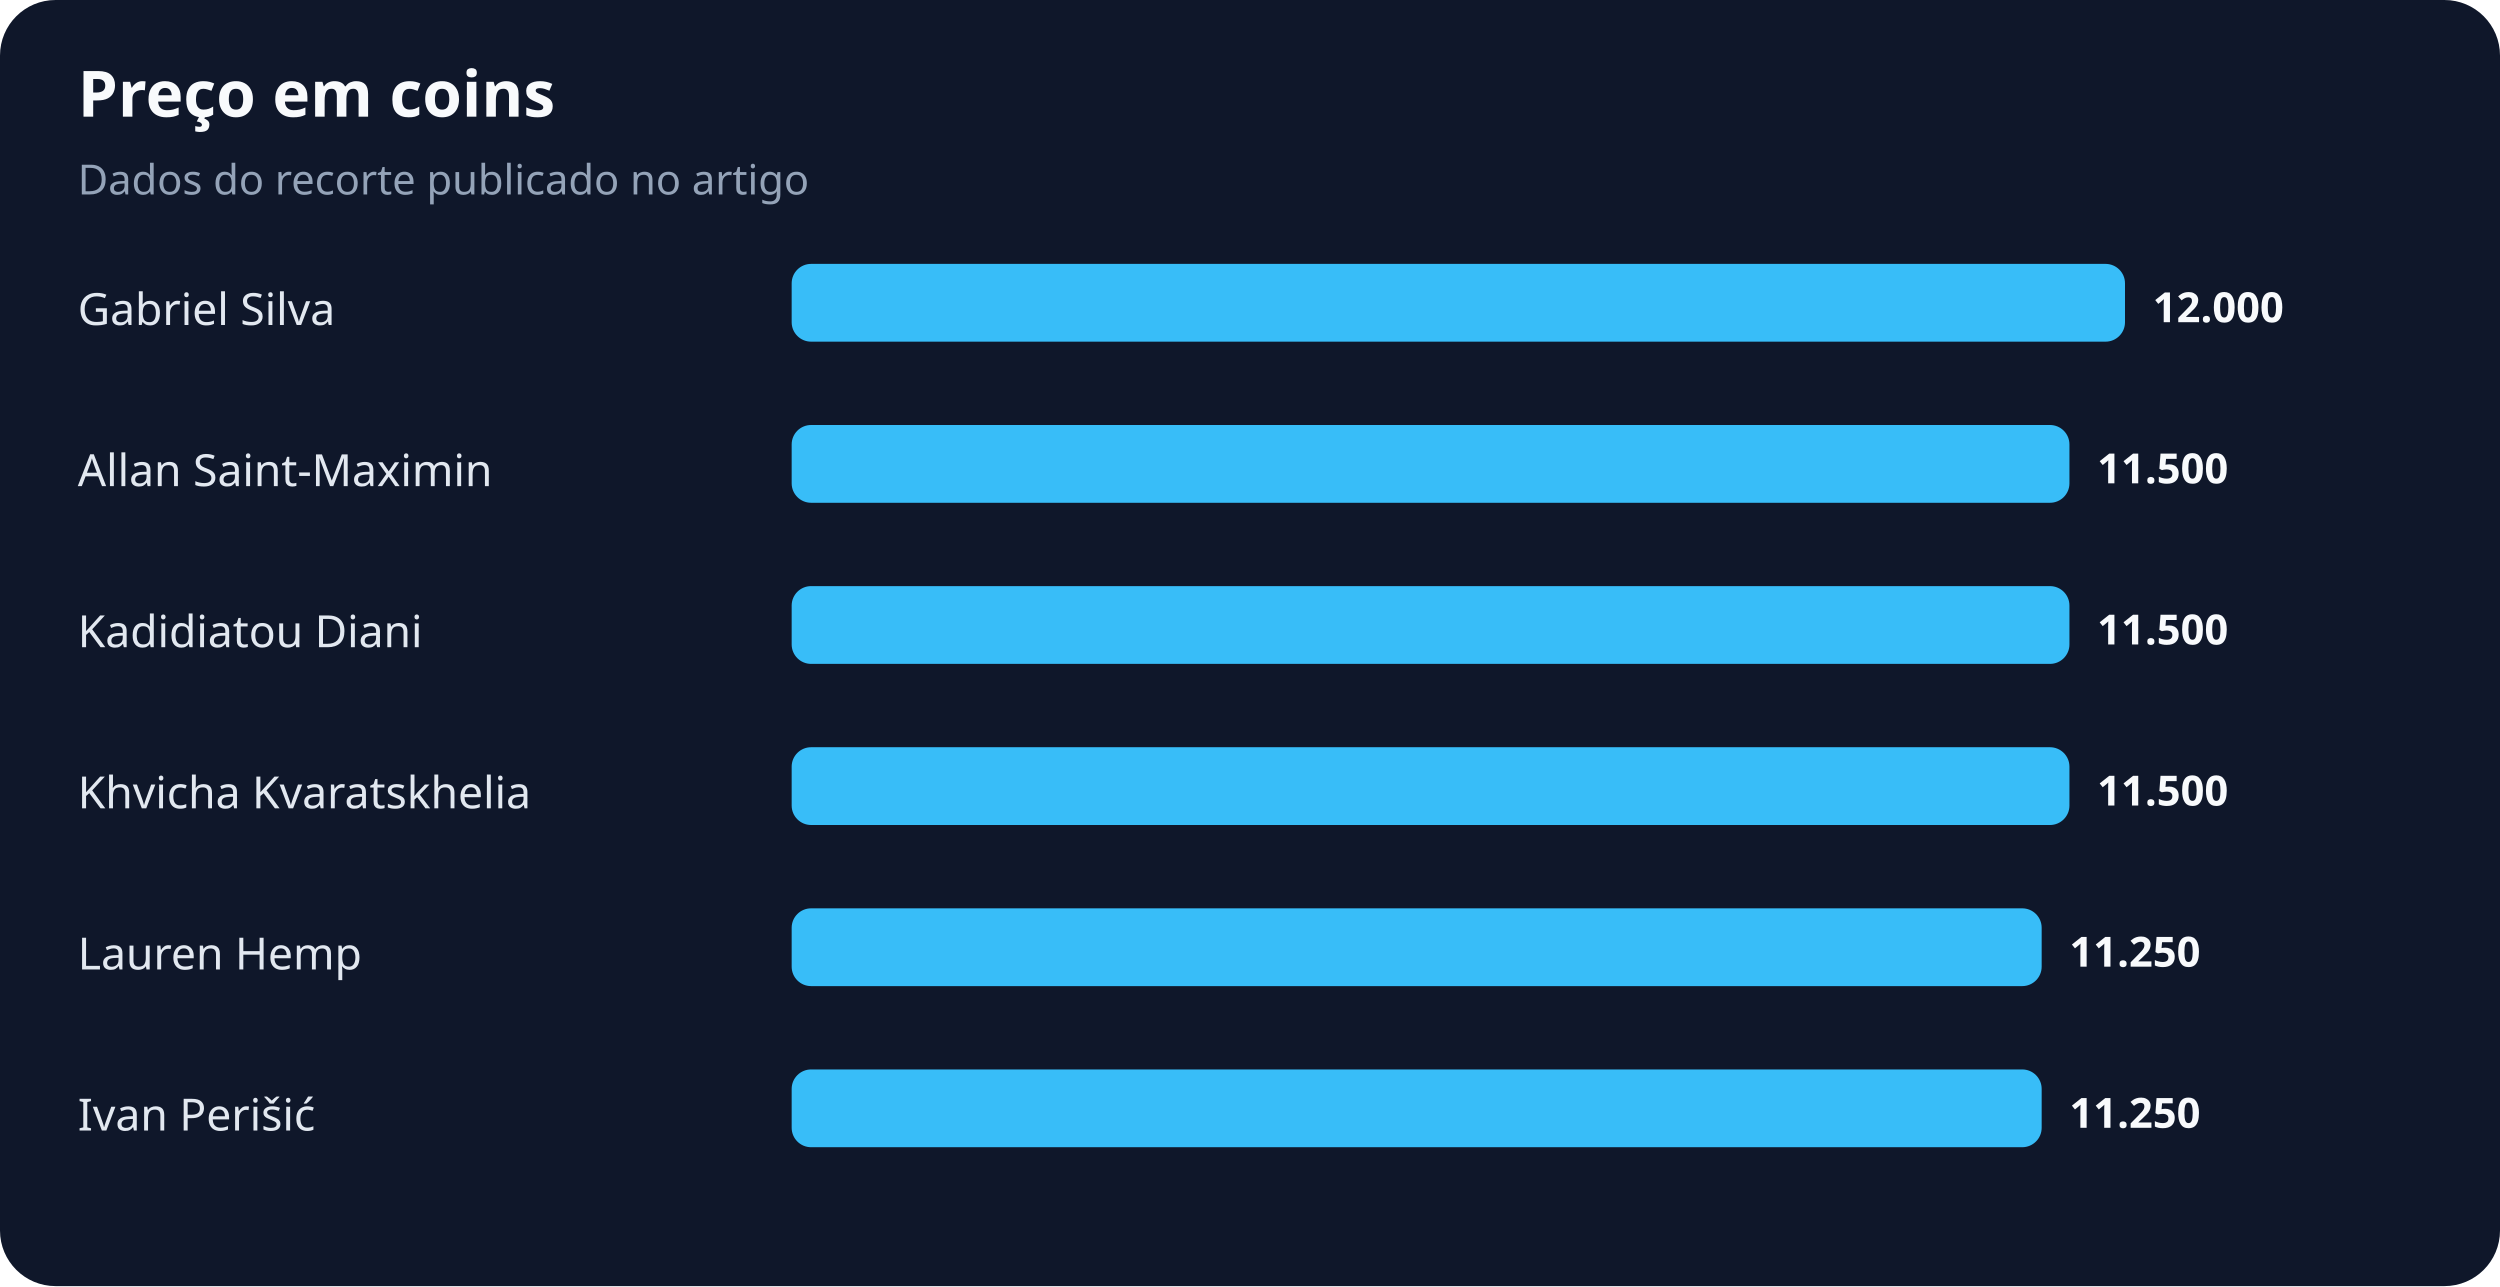
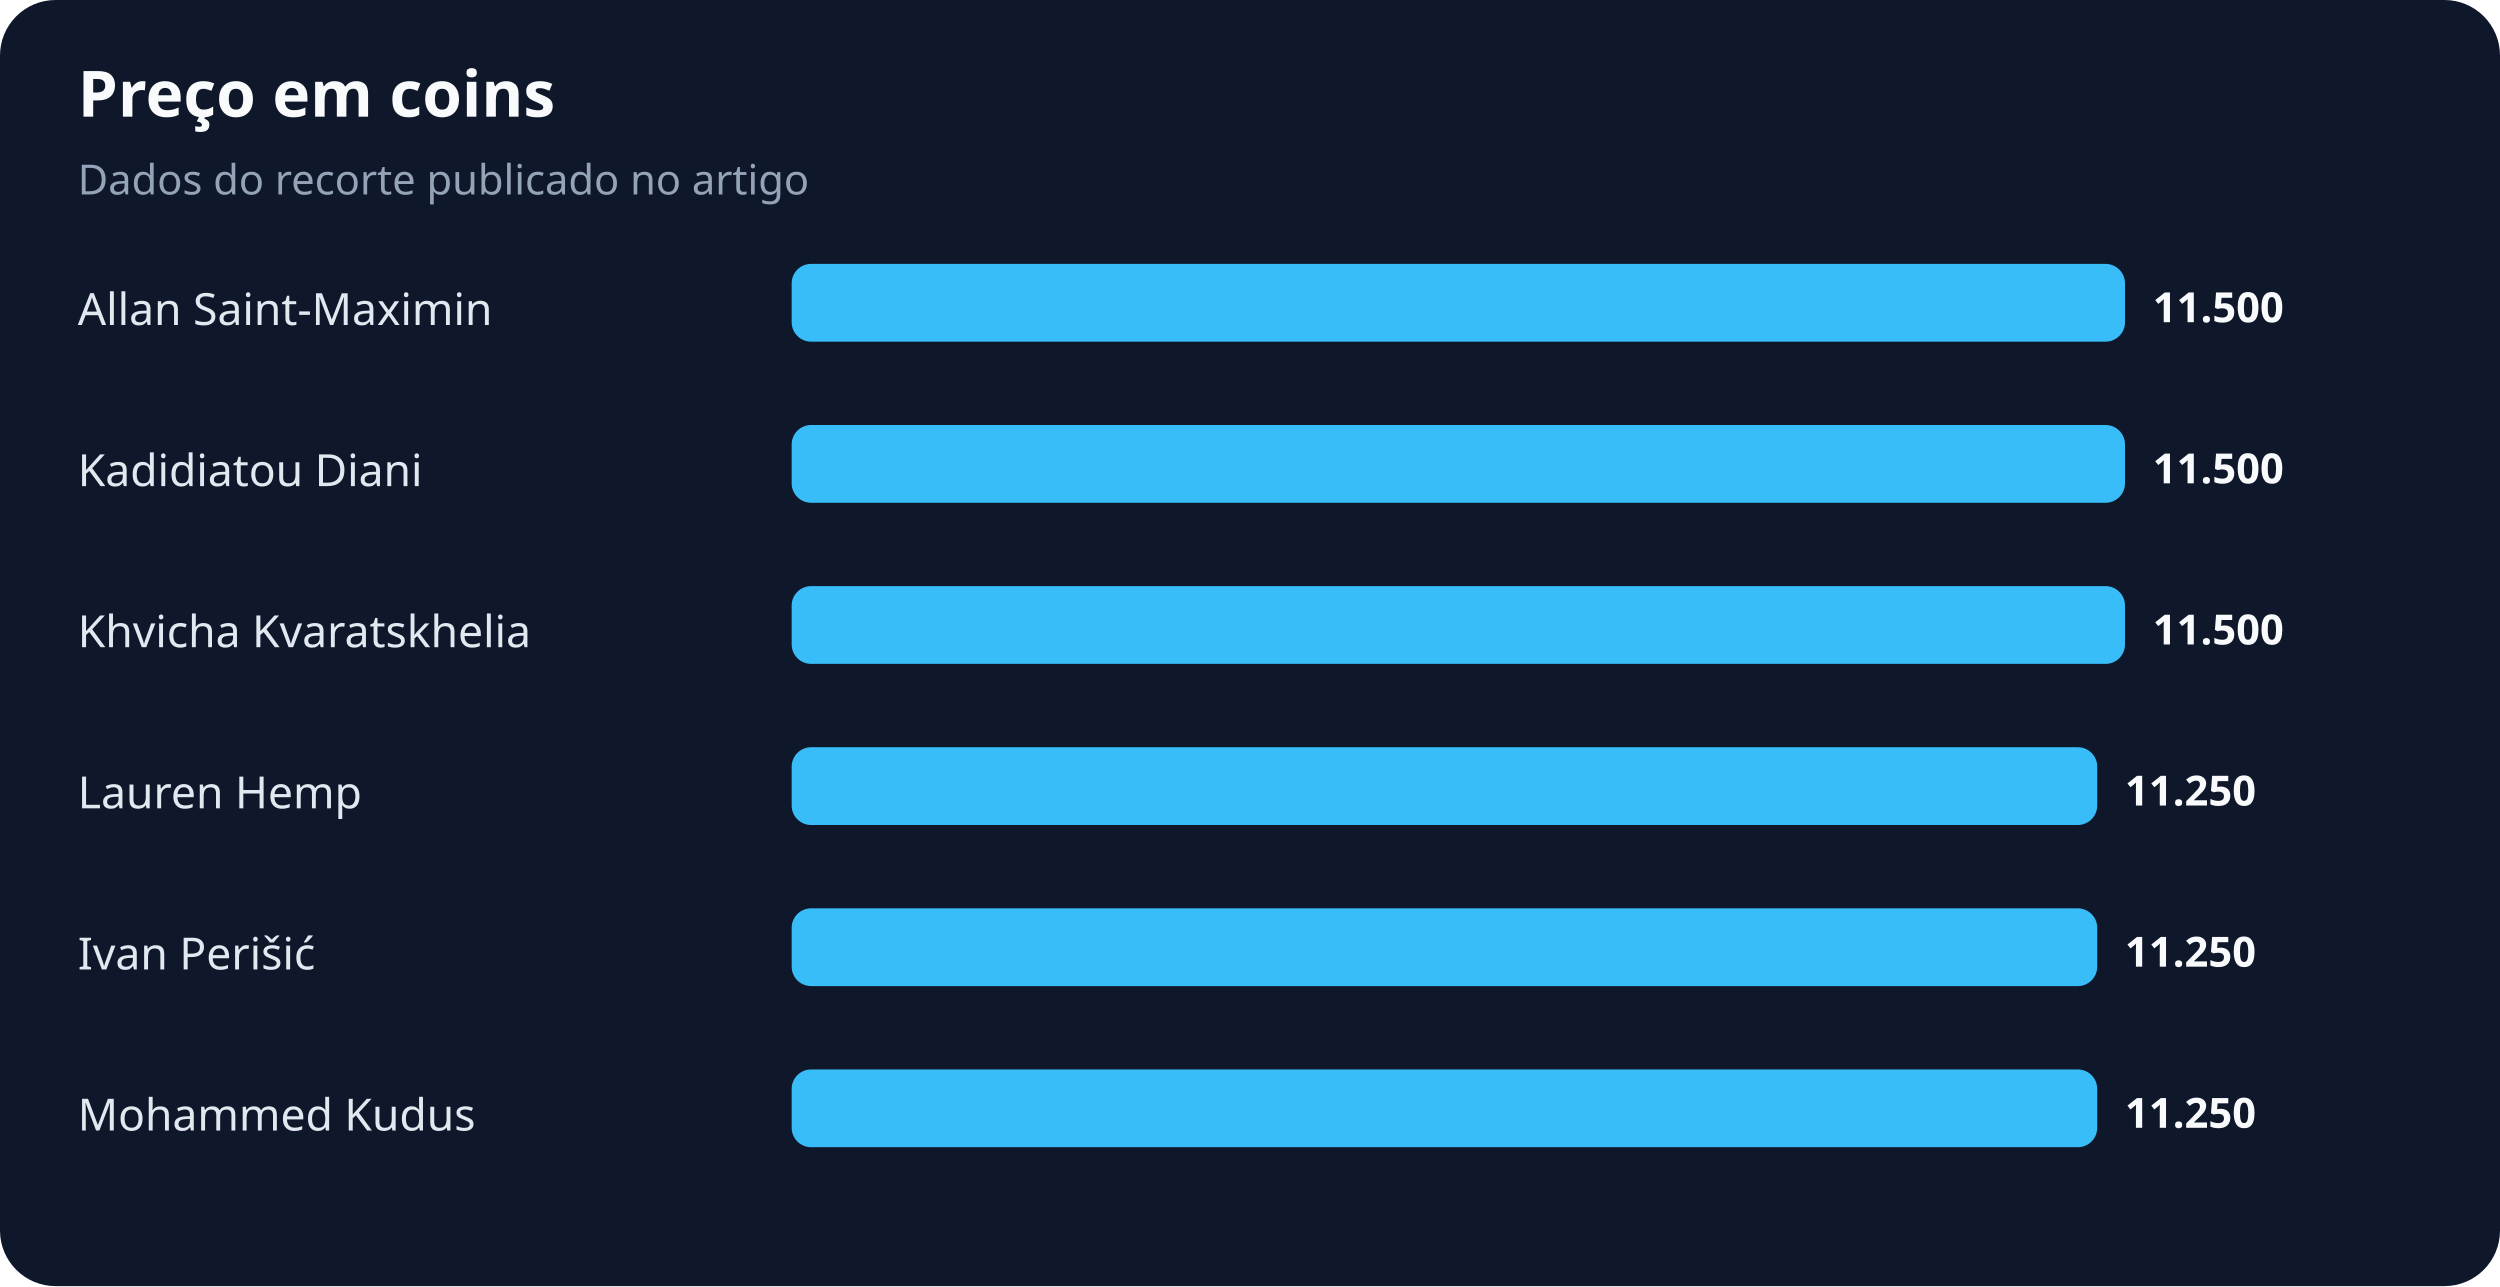
<svg xmlns="http://www.w3.org/2000/svg" width="900" height="463" viewBox="0 0 900 463" role="img" aria-labelledby="title desc">
  <rect width="100%" height="100%" rx="20" fill="#0f172a" />
  <text x="28" y="42" fill="#f8fafc" font-family="system-ui,sans-serif" font-size="23" font-weight="700">Preço em coins</text>
  <text x="28" y="70" fill="#94a3b8" font-family="system-ui,sans-serif" font-size="15">Dados do recorte publicado no artigo</text>
-   <text x="28" y="117" fill="#e2e8f0" font-family="system-ui,sans-serif" font-size="16">Gabriel Silva</text>
+   <text x="28" y="117" fill="#e2e8f0" font-family="system-ui,sans-serif" font-size="16">Allan Saint-Maximin</text>
  <rect x="285" y="95" width="480" height="28" rx="7" fill="#38bdf8" />
-   <text x="775" y="116" fill="#f8fafc" font-family="system-ui,sans-serif" font-size="15" font-weight="700">12.000</text>
-   <text x="28" y="175" fill="#e2e8f0" font-family="system-ui,sans-serif" font-size="16">Allan Saint-Maximin</text>
-   <rect x="285" y="153" width="460" height="28" rx="7" fill="#38bdf8" />
-   <text x="755" y="174" fill="#f8fafc" font-family="system-ui,sans-serif" font-size="15" font-weight="700">11.500</text>
-   <text x="28" y="233" fill="#e2e8f0" font-family="system-ui,sans-serif" font-size="16">Kadidiatou Diani</text>
-   <rect x="285" y="211" width="460" height="28" rx="7" fill="#38bdf8" />
-   <text x="755" y="232" fill="#f8fafc" font-family="system-ui,sans-serif" font-size="15" font-weight="700">11.500</text>
-   <text x="28" y="291" fill="#e2e8f0" font-family="system-ui,sans-serif" font-size="16">Khvicha Kvaratskhelia</text>
-   <rect x="285" y="269" width="460" height="28" rx="7" fill="#38bdf8" />
-   <text x="755" y="290" fill="#f8fafc" font-family="system-ui,sans-serif" font-size="15" font-weight="700">11.500</text>
-   <text x="28" y="349" fill="#e2e8f0" font-family="system-ui,sans-serif" font-size="16">Lauren Hemp</text>
-   <rect x="285" y="327" width="450" height="28" rx="7" fill="#38bdf8" />
-   <text x="745" y="348" fill="#f8fafc" font-family="system-ui,sans-serif" font-size="15" font-weight="700">11.250</text>
-   <text x="28" y="407" fill="#e2e8f0" font-family="system-ui,sans-serif" font-size="16">Ivan Perišić</text>
-   <rect x="285" y="385" width="450" height="28" rx="7" fill="#38bdf8" />
-   <text x="745" y="406" fill="#f8fafc" font-family="system-ui,sans-serif" font-size="15" font-weight="700">11.250</text>
+   <text x="775" y="116" fill="#f8fafc" font-family="system-ui,sans-serif" font-size="15" font-weight="700">11.500</text>
+   <text x="28" y="175" fill="#e2e8f0" font-family="system-ui,sans-serif" font-size="16">Kadidiatou Diani</text>
+   <rect x="285" y="153" width="480" height="28" rx="7" fill="#38bdf8" />
+   <text x="775" y="174" fill="#f8fafc" font-family="system-ui,sans-serif" font-size="15" font-weight="700">11.500</text>
+   <text x="28" y="233" fill="#e2e8f0" font-family="system-ui,sans-serif" font-size="16">Khvicha Kvaratskhelia</text>
+   <rect x="285" y="211" width="480" height="28" rx="7" fill="#38bdf8" />
+   <text x="775" y="232" fill="#f8fafc" font-family="system-ui,sans-serif" font-size="15" font-weight="700">11.500</text>
+   <text x="28" y="291" fill="#e2e8f0" font-family="system-ui,sans-serif" font-size="16">Lauren Hemp</text>
+   <rect x="285" y="269" width="470" height="28" rx="7" fill="#38bdf8" />
+   <text x="765" y="290" fill="#f8fafc" font-family="system-ui,sans-serif" font-size="15" font-weight="700">11.250</text>
+   <text x="28" y="349" fill="#e2e8f0" font-family="system-ui,sans-serif" font-size="16">Ivan Perišić</text>
+   <rect x="285" y="327" width="470" height="28" rx="7" fill="#38bdf8" />
+   <text x="765" y="348" fill="#f8fafc" font-family="system-ui,sans-serif" font-size="15" font-weight="700">11.250</text>
+   <text x="28" y="407" fill="#e2e8f0" font-family="system-ui,sans-serif" font-size="16">Mohammed Kudus</text>
+   <rect x="285" y="385" width="470" height="28" rx="7" fill="#38bdf8" />
+   <text x="765" y="406" fill="#f8fafc" font-family="system-ui,sans-serif" font-size="15" font-weight="700">11.250</text>
</svg>
